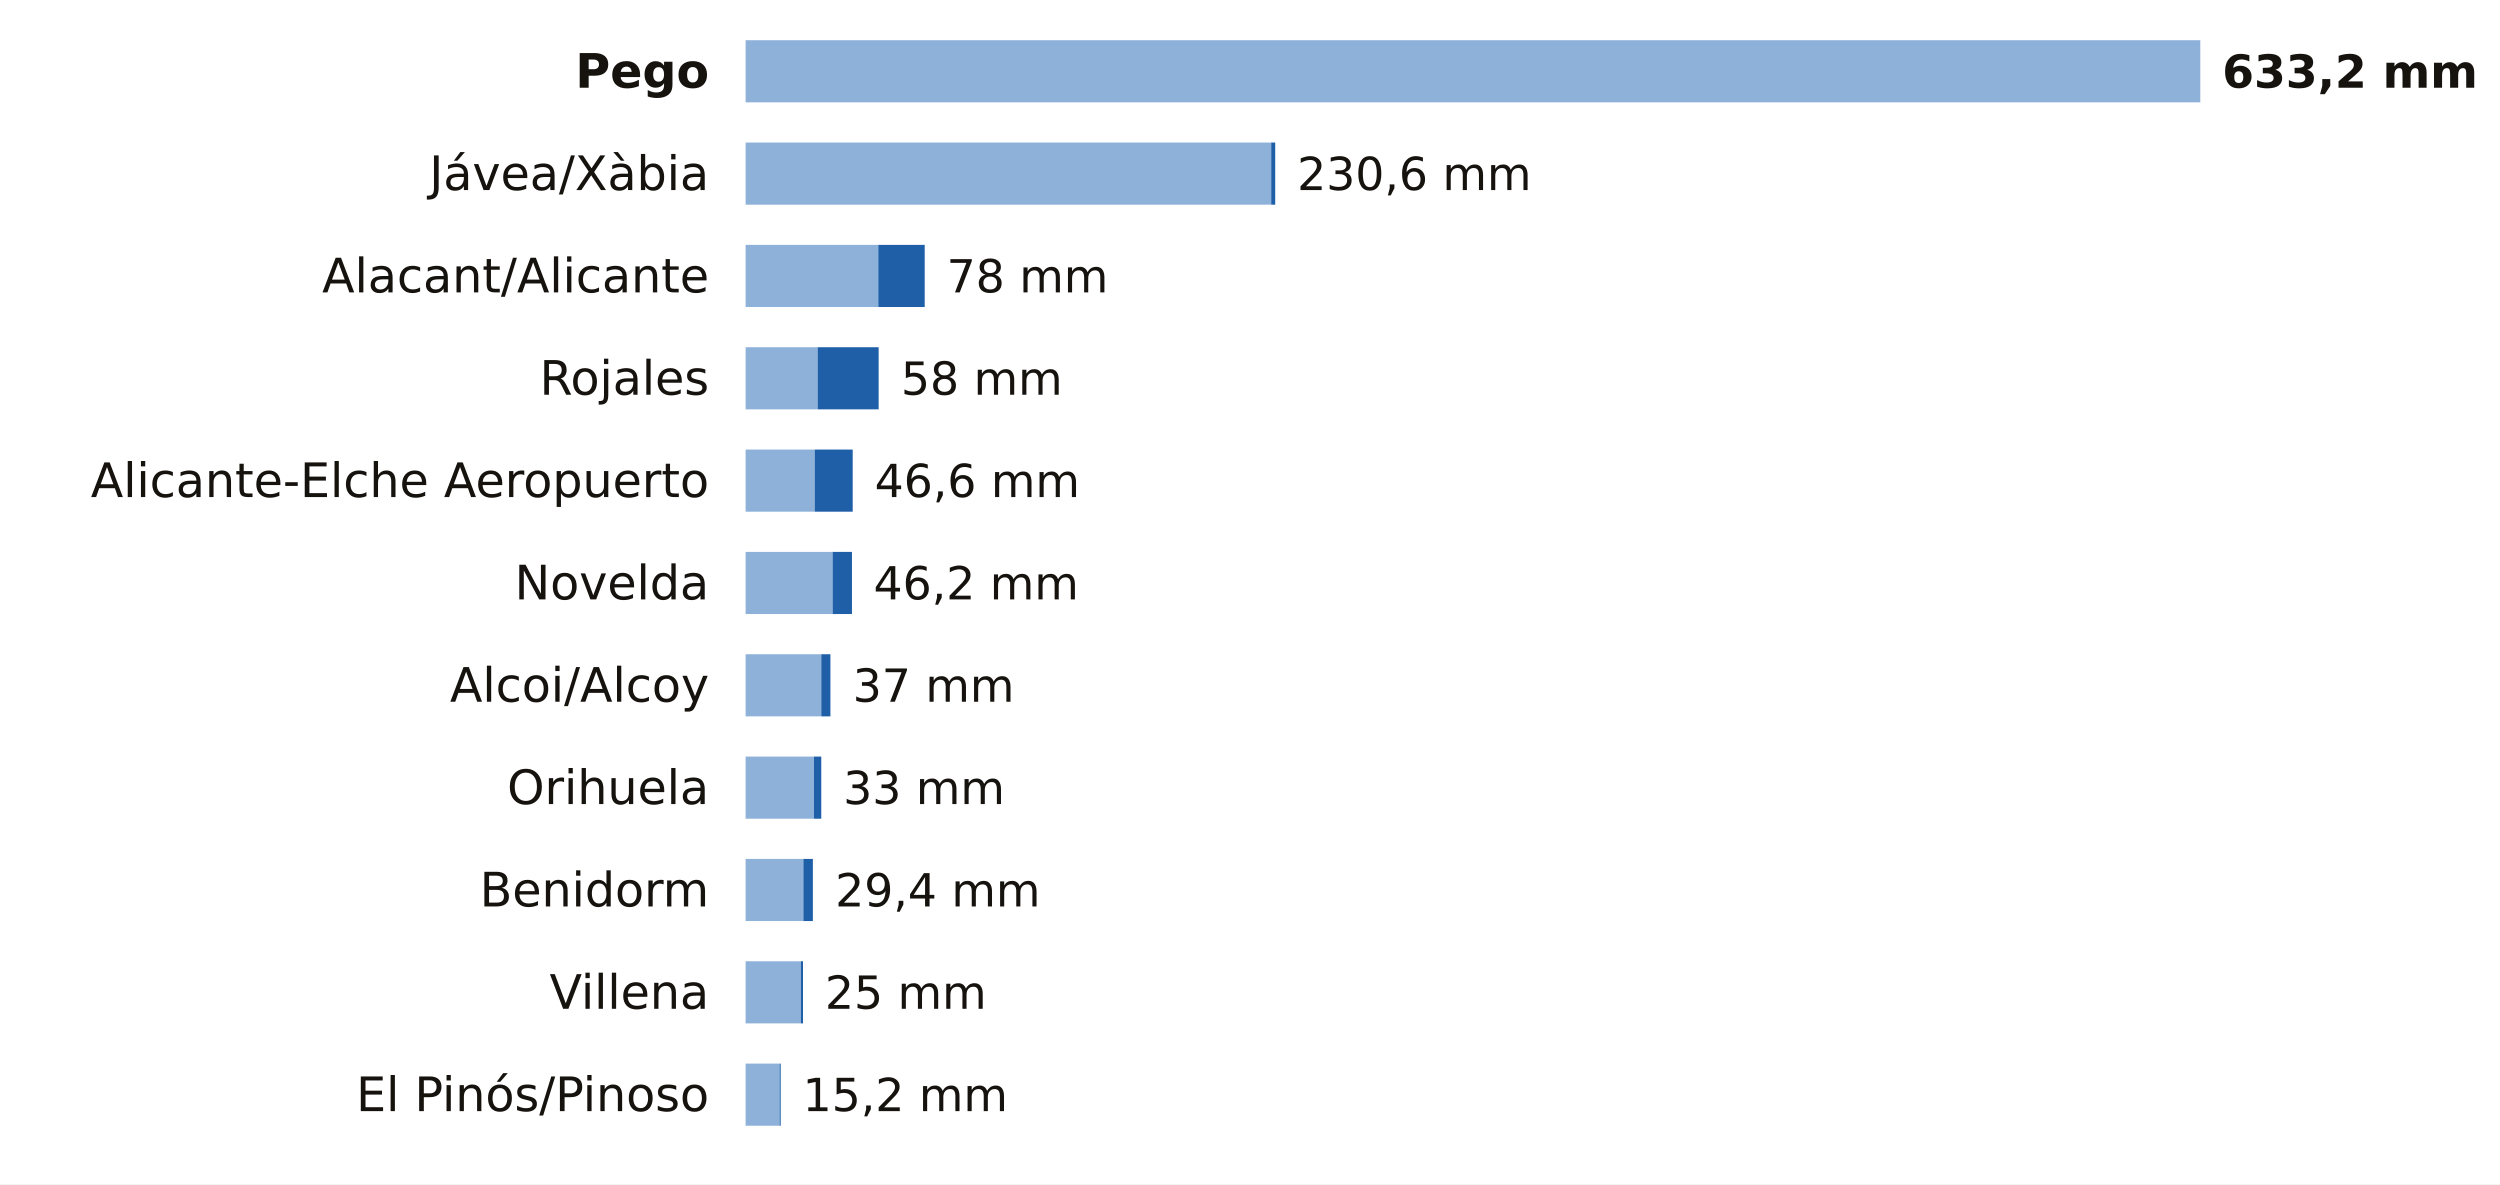
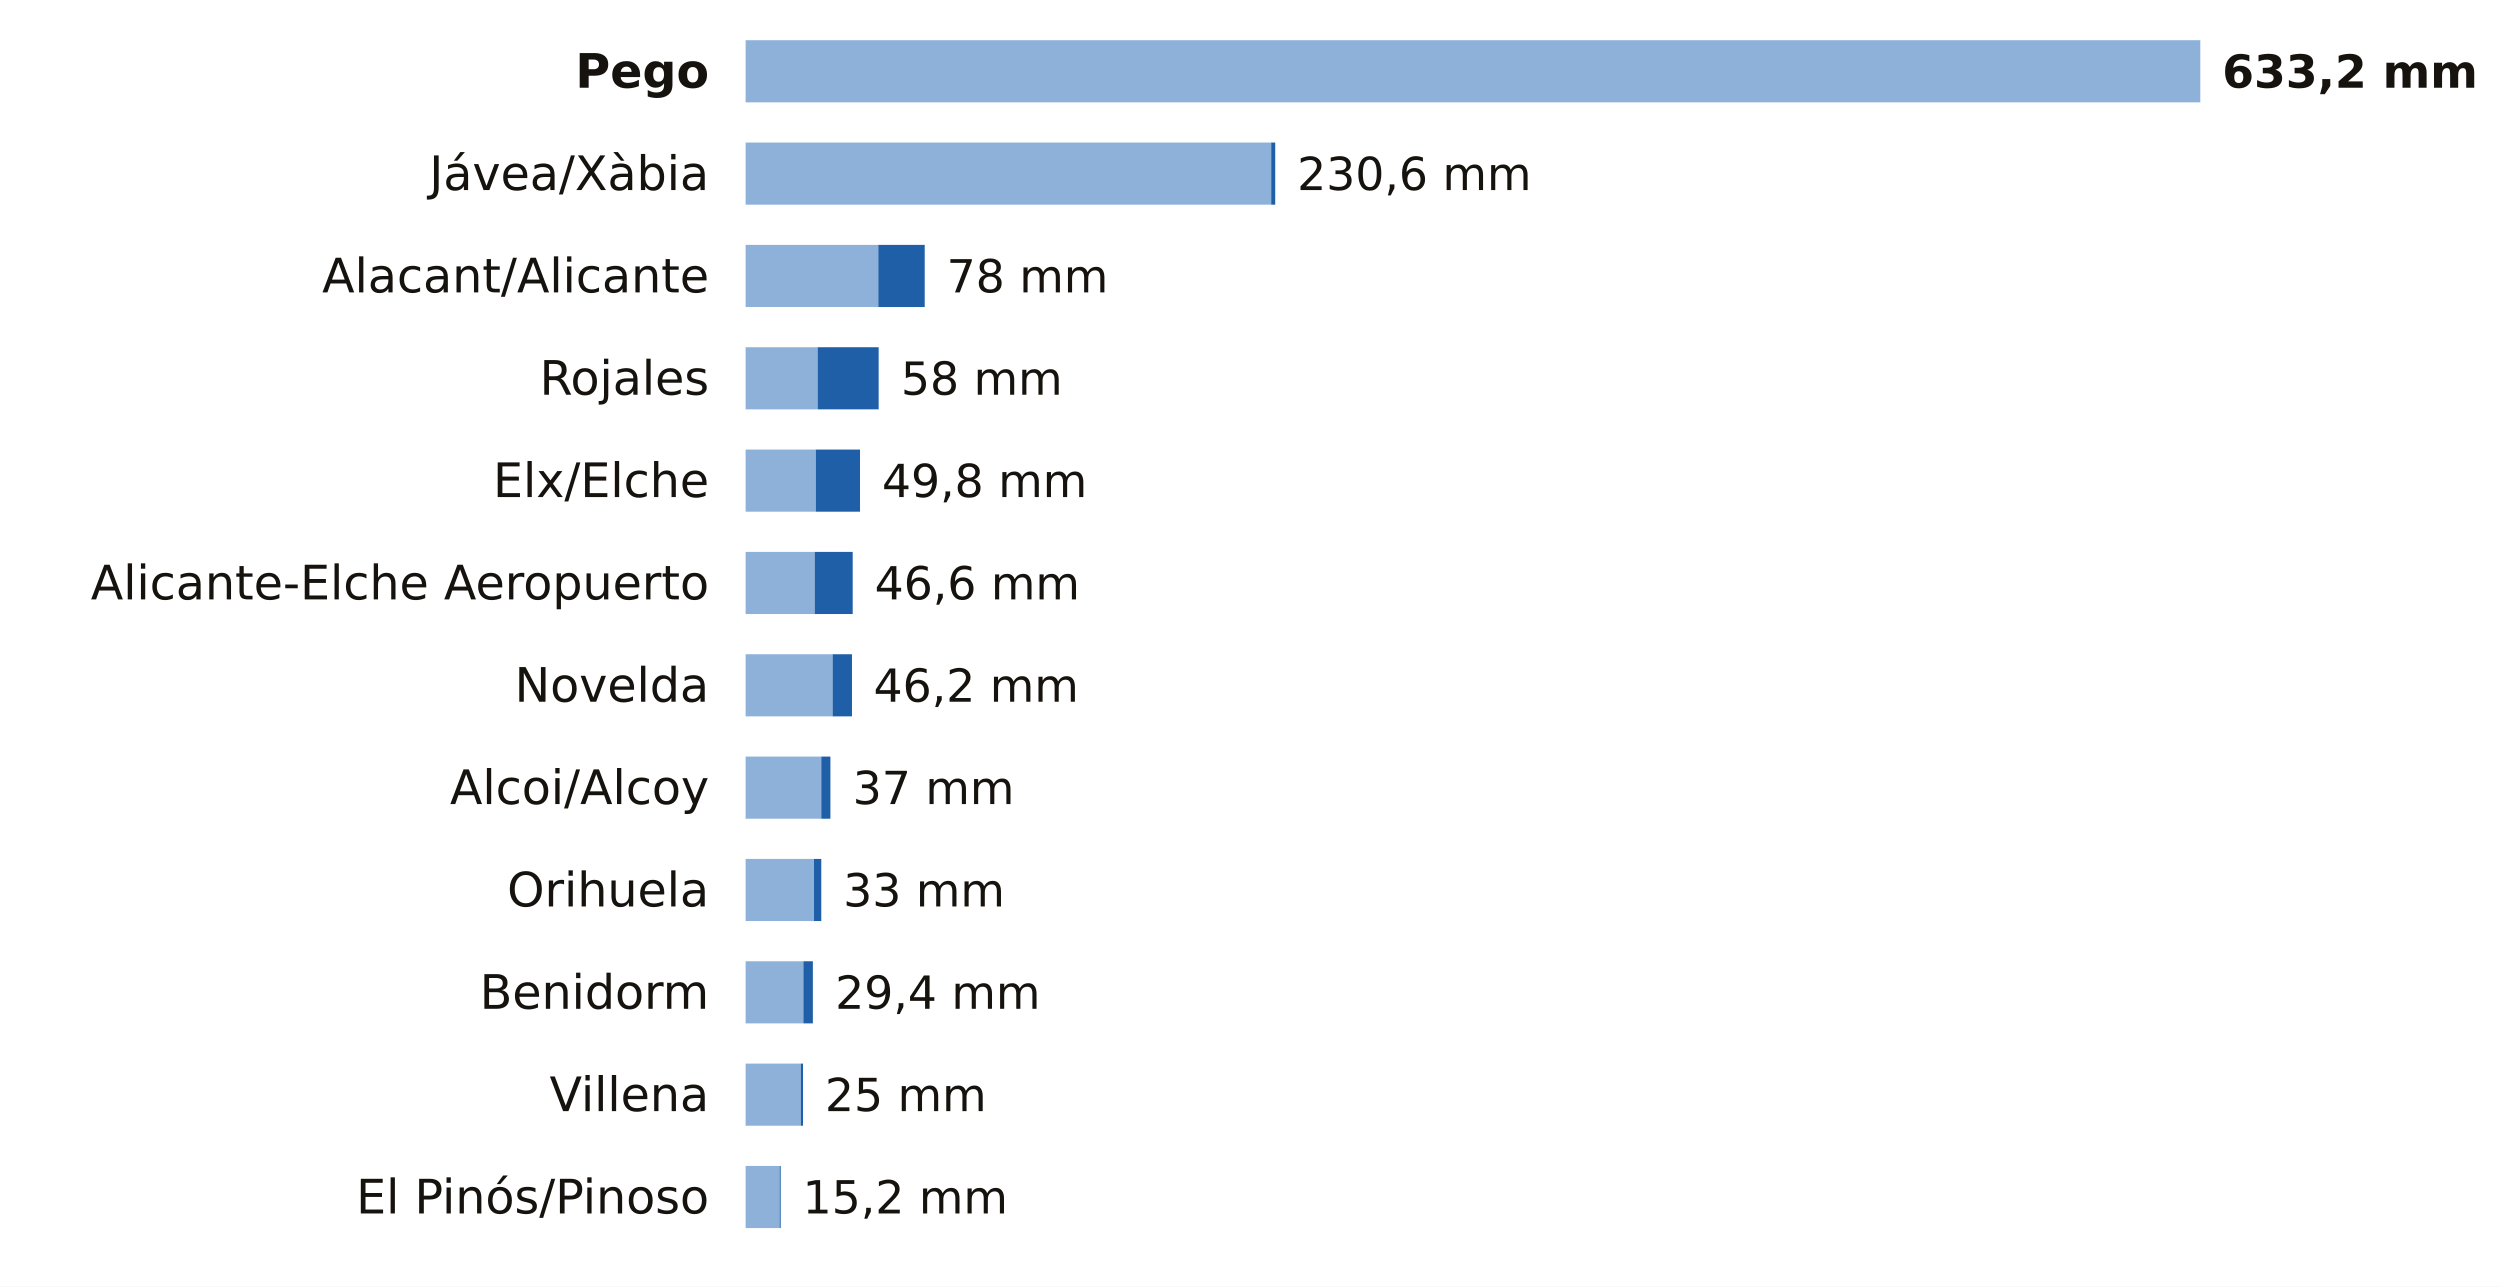
- <svg xmlns="http://www.w3.org/2000/svg" viewBox="0 0 684 324" width="684" height="324" role="img" aria-label="La lluvia de los últimos 7 días en las estaciones de AEMET de Alicante">
-   <rect width="684" height="324" fill="#FFFFFF" />
+ <svg xmlns="http://www.w3.org/2000/svg" viewBox="0 0 684 352" width="684" height="352" role="img" aria-label="La lluvia de los últimos 7 días en las estaciones de AEMET de Alicante">
+   <rect width="684" height="352" fill="#FFFFFF" />
  <text x="194.0" y="24.0" font-size="13" fill="#16130F" text-anchor="end" font-weight="600" font-family="Public Sans, DejaVu Sans, Arial, sans-serif">Pego</text>
  <rect x="204" y="11" width="398.0" height="17" fill="#8EB1DA" />
  <text x="608.0" y="24.0" font-size="12.5" fill="#16130F" text-anchor="start" font-weight="700" font-family="Public Sans, DejaVu Sans, Arial, sans-serif">633,2 mm</text>
  <text x="194.0" y="52.0" font-size="13" fill="#16130F" text-anchor="end" font-weight="400" font-family="Public Sans, DejaVu Sans, Arial, sans-serif">Jávea/Xàbia</text>
  <rect x="204" y="39" width="143.8" height="17" fill="#8EB1DA" />
  <rect x="347.8" y="39" width="1.1" height="17" fill="#1F5FA8" />
  <text x="354.9" y="52.0" font-size="12.5" fill="#16130F" text-anchor="start" font-weight="500" font-family="Public Sans, DejaVu Sans, Arial, sans-serif">230,6 mm</text>
  <text x="194.0" y="80.0" font-size="13" fill="#16130F" text-anchor="end" font-weight="400" font-family="Public Sans, DejaVu Sans, Arial, sans-serif">Alacant/Alicante</text>
  <rect x="204" y="67" width="36.3" height="17" fill="#8EB1DA" />
  <rect x="240.3" y="67" width="12.7" height="17" fill="#1F5FA8" />
  <text x="259.0" y="80.0" font-size="12.5" fill="#16130F" text-anchor="start" font-weight="500" font-family="Public Sans, DejaVu Sans, Arial, sans-serif">78 mm</text>
  <text x="194.0" y="108.0" font-size="13" fill="#16130F" text-anchor="end" font-weight="400" font-family="Public Sans, DejaVu Sans, Arial, sans-serif">Rojales</text>
  <rect x="204" y="95" width="19.7" height="17" fill="#8EB1DA" />
  <rect x="223.7" y="95" width="16.7" height="17" fill="#1F5FA8" />
  <text x="246.5" y="108.0" font-size="12.5" fill="#16130F" text-anchor="start" font-weight="500" font-family="Public Sans, DejaVu Sans, Arial, sans-serif">58 mm</text>
-   <text x="194.0" y="136.0" font-size="13" fill="#16130F" text-anchor="end" font-weight="400" font-family="Public Sans, DejaVu Sans, Arial, sans-serif">Alicante-Elche Aeropuerto</text>
-   <rect x="204" y="123" width="18.9" height="17" fill="#8EB1DA" />
-   <rect x="222.9" y="123" width="10.4" height="17" fill="#1F5FA8" />
-   <text x="239.3" y="136.0" font-size="12.5" fill="#16130F" text-anchor="start" font-weight="500" font-family="Public Sans, DejaVu Sans, Arial, sans-serif">46,6 mm</text>
-   <text x="194.0" y="164.0" font-size="13" fill="#16130F" text-anchor="end" font-weight="400" font-family="Public Sans, DejaVu Sans, Arial, sans-serif">Novelda</text>
-   <rect x="204" y="151" width="23.8" height="17" fill="#8EB1DA" />
-   <rect x="227.8" y="151" width="5.3" height="17" fill="#1F5FA8" />
-   <text x="239.0" y="164.0" font-size="12.5" fill="#16130F" text-anchor="start" font-weight="500" font-family="Public Sans, DejaVu Sans, Arial, sans-serif">46,2 mm</text>
-   <text x="194.0" y="192.0" font-size="13" fill="#16130F" text-anchor="end" font-weight="400" font-family="Public Sans, DejaVu Sans, Arial, sans-serif">Alcoi/Alcoy</text>
-   <rect x="204" y="179" width="20.7" height="17" fill="#8EB1DA" />
-   <rect x="224.7" y="179" width="2.5" height="17" fill="#1F5FA8" />
-   <text x="233.3" y="192.0" font-size="12.5" fill="#16130F" text-anchor="start" font-weight="500" font-family="Public Sans, DejaVu Sans, Arial, sans-serif">37 mm</text>
-   <text x="194.0" y="220.0" font-size="13" fill="#16130F" text-anchor="end" font-weight="400" font-family="Public Sans, DejaVu Sans, Arial, sans-serif">Orihuela</text>
-   <rect x="204" y="207" width="18.7" height="17" fill="#8EB1DA" />
-   <rect x="222.7" y="207" width="2.0" height="17" fill="#1F5FA8" />
-   <text x="230.7" y="220.0" font-size="12.5" fill="#16130F" text-anchor="start" font-weight="500" font-family="Public Sans, DejaVu Sans, Arial, sans-serif">33 mm</text>
-   <text x="194.0" y="248.0" font-size="13" fill="#16130F" text-anchor="end" font-weight="400" font-family="Public Sans, DejaVu Sans, Arial, sans-serif">Benidorm</text>
-   <rect x="204" y="235" width="15.8" height="17" fill="#8EB1DA" />
-   <rect x="219.8" y="235" width="2.6" height="17" fill="#1F5FA8" />
-   <text x="228.5" y="248.0" font-size="12.5" fill="#16130F" text-anchor="start" font-weight="500" font-family="Public Sans, DejaVu Sans, Arial, sans-serif">29,4 mm</text>
-   <text x="194.0" y="276.0" font-size="13" fill="#16130F" text-anchor="end" font-weight="400" font-family="Public Sans, DejaVu Sans, Arial, sans-serif">Villena</text>
-   <rect x="204" y="263" width="15.1" height="17" fill="#8EB1DA" />
-   <rect x="219.1" y="263" width="0.6" height="17" fill="#1F5FA8" />
-   <text x="225.7" y="276.0" font-size="12.5" fill="#16130F" text-anchor="start" font-weight="500" font-family="Public Sans, DejaVu Sans, Arial, sans-serif">25 mm</text>
-   <text x="194.0" y="304.0" font-size="13" fill="#16130F" text-anchor="end" font-weight="400" font-family="Public Sans, DejaVu Sans, Arial, sans-serif">El Pinós/Pinoso</text>
-   <rect x="204" y="291" width="9.3" height="17" fill="#8EB1DA" />
-   <rect x="213.3" y="291" width="0.3" height="17" fill="#1F5FA8" />
-   <text x="219.6" y="304.0" font-size="12.5" fill="#16130F" text-anchor="start" font-weight="500" font-family="Public Sans, DejaVu Sans, Arial, sans-serif">15,2 mm</text>
+   <text x="194.0" y="136.0" font-size="13" fill="#16130F" text-anchor="end" font-weight="400" font-family="Public Sans, DejaVu Sans, Arial, sans-serif">Elx/Elche</text>
+   <rect x="204" y="123" width="19.2" height="17" fill="#8EB1DA" />
+   <rect x="223.2" y="123" width="12.1" height="17" fill="#1F5FA8" />
+   <text x="241.3" y="136.0" font-size="12.5" fill="#16130F" text-anchor="start" font-weight="500" font-family="Public Sans, DejaVu Sans, Arial, sans-serif">49,8 mm</text>
+   <text x="194.0" y="164.0" font-size="13" fill="#16130F" text-anchor="end" font-weight="400" font-family="Public Sans, DejaVu Sans, Arial, sans-serif">Alicante-Elche Aeropuerto</text>
+   <rect x="204" y="151" width="18.9" height="17" fill="#8EB1DA" />
+   <rect x="222.9" y="151" width="10.4" height="17" fill="#1F5FA8" />
+   <text x="239.3" y="164.0" font-size="12.5" fill="#16130F" text-anchor="start" font-weight="500" font-family="Public Sans, DejaVu Sans, Arial, sans-serif">46,6 mm</text>
+   <text x="194.0" y="192.0" font-size="13" fill="#16130F" text-anchor="end" font-weight="400" font-family="Public Sans, DejaVu Sans, Arial, sans-serif">Novelda</text>
+   <rect x="204" y="179" width="23.8" height="17" fill="#8EB1DA" />
+   <rect x="227.8" y="179" width="5.3" height="17" fill="#1F5FA8" />
+   <text x="239.0" y="192.0" font-size="12.5" fill="#16130F" text-anchor="start" font-weight="500" font-family="Public Sans, DejaVu Sans, Arial, sans-serif">46,2 mm</text>
+   <text x="194.0" y="220.0" font-size="13" fill="#16130F" text-anchor="end" font-weight="400" font-family="Public Sans, DejaVu Sans, Arial, sans-serif">Alcoi/Alcoy</text>
+   <rect x="204" y="207" width="20.7" height="17" fill="#8EB1DA" />
+   <rect x="224.7" y="207" width="2.5" height="17" fill="#1F5FA8" />
+   <text x="233.3" y="220.0" font-size="12.5" fill="#16130F" text-anchor="start" font-weight="500" font-family="Public Sans, DejaVu Sans, Arial, sans-serif">37 mm</text>
+   <text x="194.0" y="248.0" font-size="13" fill="#16130F" text-anchor="end" font-weight="400" font-family="Public Sans, DejaVu Sans, Arial, sans-serif">Orihuela</text>
+   <rect x="204" y="235" width="18.7" height="17" fill="#8EB1DA" />
+   <rect x="222.7" y="235" width="2.0" height="17" fill="#1F5FA8" />
+   <text x="230.7" y="248.0" font-size="12.5" fill="#16130F" text-anchor="start" font-weight="500" font-family="Public Sans, DejaVu Sans, Arial, sans-serif">33 mm</text>
+   <text x="194.0" y="276.0" font-size="13" fill="#16130F" text-anchor="end" font-weight="400" font-family="Public Sans, DejaVu Sans, Arial, sans-serif">Benidorm</text>
+   <rect x="204" y="263" width="15.8" height="17" fill="#8EB1DA" />
+   <rect x="219.8" y="263" width="2.6" height="17" fill="#1F5FA8" />
+   <text x="228.5" y="276.0" font-size="12.5" fill="#16130F" text-anchor="start" font-weight="500" font-family="Public Sans, DejaVu Sans, Arial, sans-serif">29,4 mm</text>
+   <text x="194.0" y="304.0" font-size="13" fill="#16130F" text-anchor="end" font-weight="400" font-family="Public Sans, DejaVu Sans, Arial, sans-serif">Villena</text>
+   <rect x="204" y="291" width="15.1" height="17" fill="#8EB1DA" />
+   <rect x="219.1" y="291" width="0.6" height="17" fill="#1F5FA8" />
+   <text x="225.7" y="304.0" font-size="12.5" fill="#16130F" text-anchor="start" font-weight="500" font-family="Public Sans, DejaVu Sans, Arial, sans-serif">25 mm</text>
+   <text x="194.0" y="332.0" font-size="13" fill="#16130F" text-anchor="end" font-weight="400" font-family="Public Sans, DejaVu Sans, Arial, sans-serif">El Pinós/Pinoso</text>
+   <rect x="204" y="319" width="9.3" height="17" fill="#8EB1DA" />
+   <rect x="213.3" y="319" width="0.3" height="17" fill="#1F5FA8" />
+   <text x="219.6" y="332.0" font-size="12.5" fill="#16130F" text-anchor="start" font-weight="500" font-family="Public Sans, DejaVu Sans, Arial, sans-serif">15,2 mm</text>
</svg>
